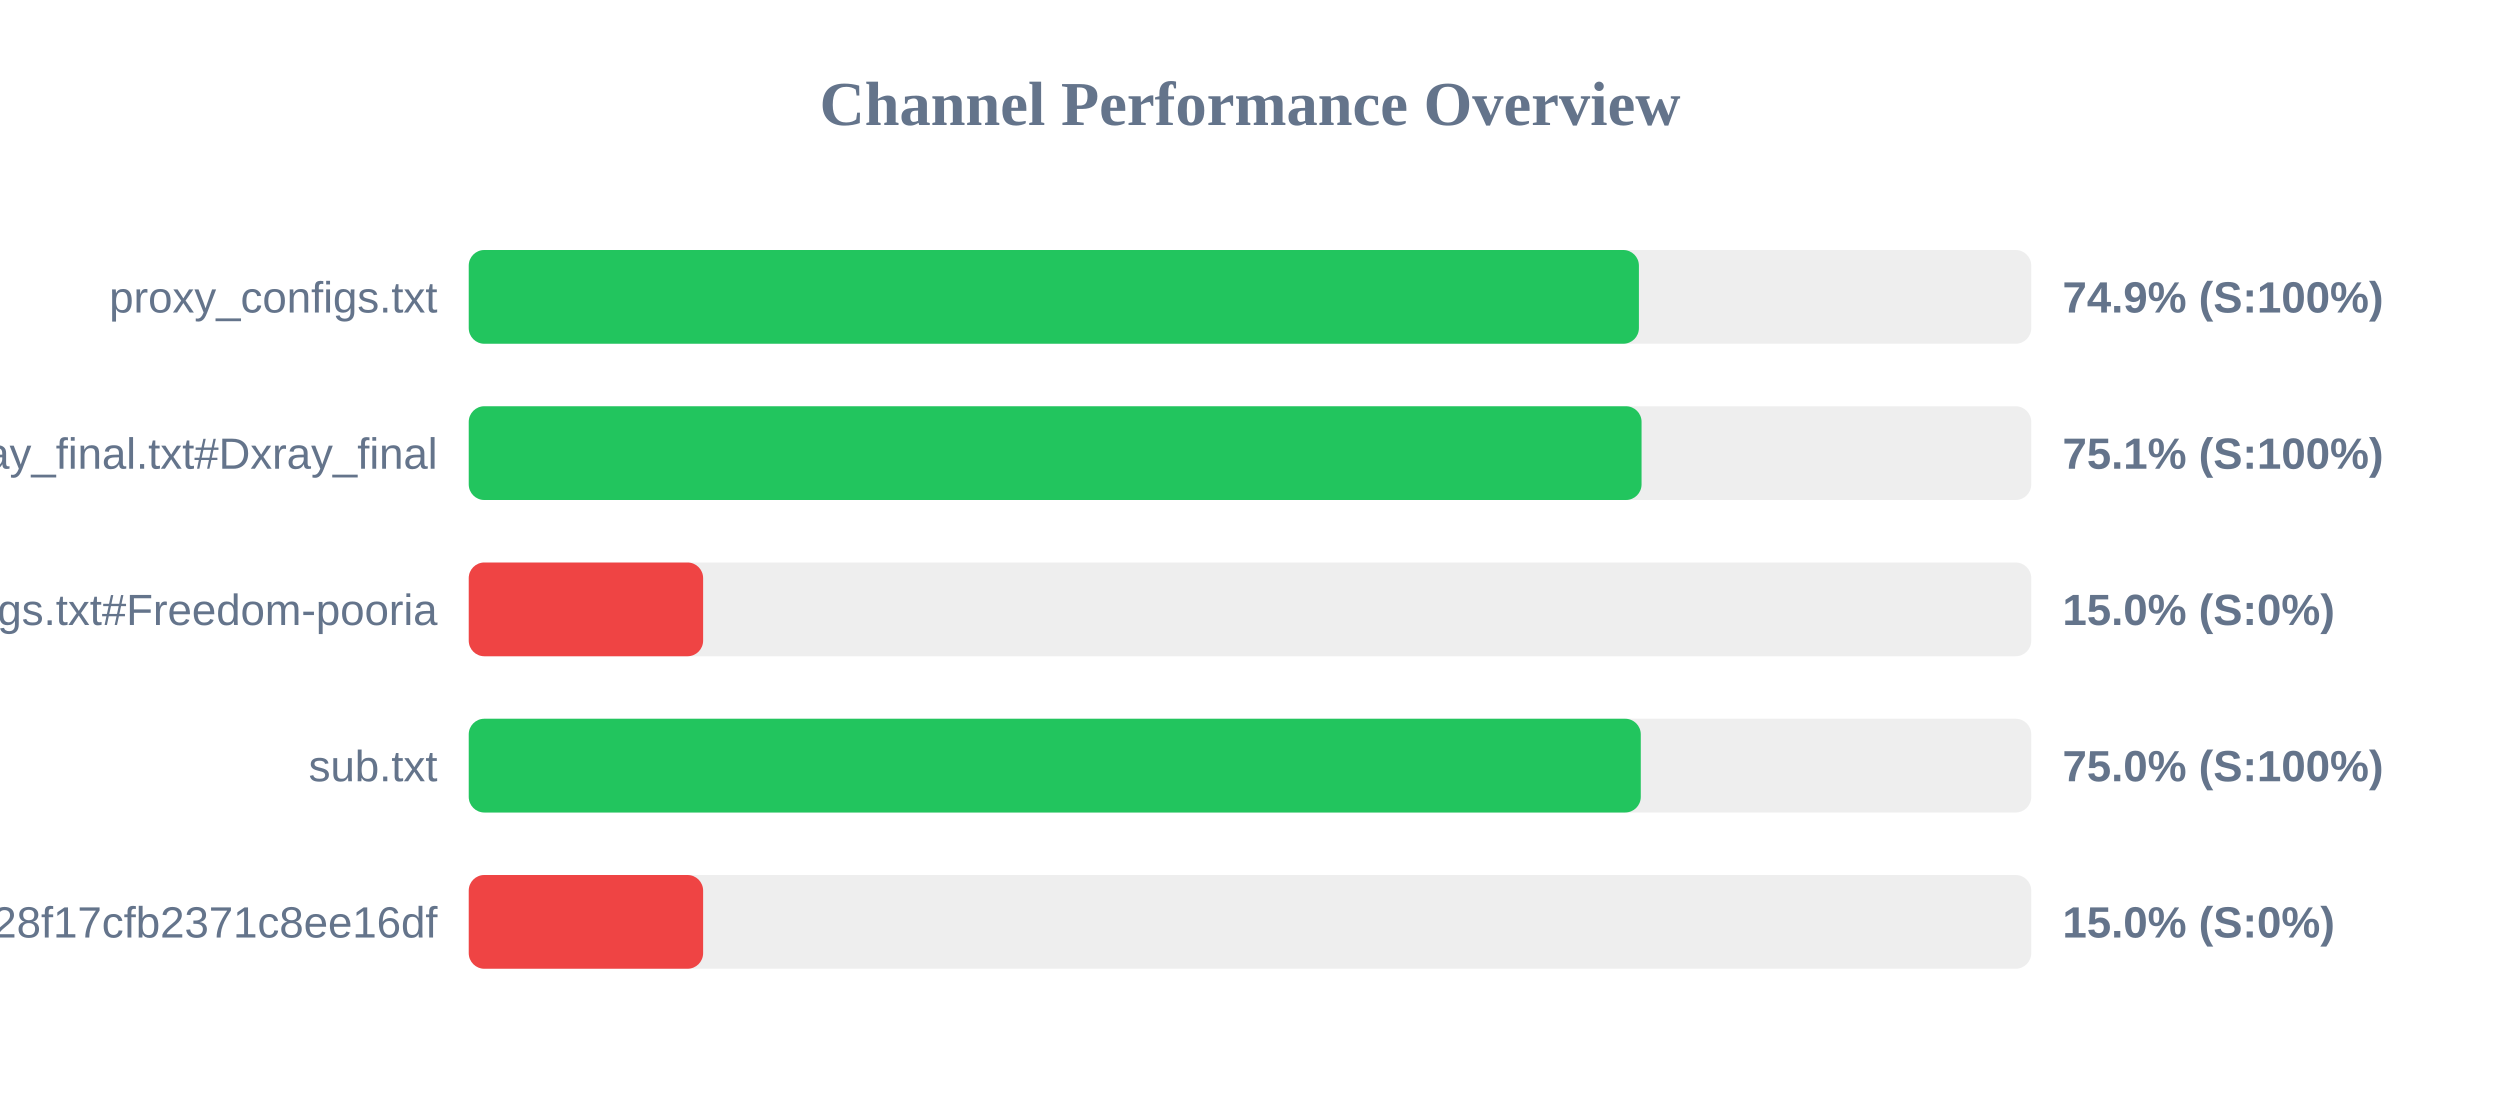
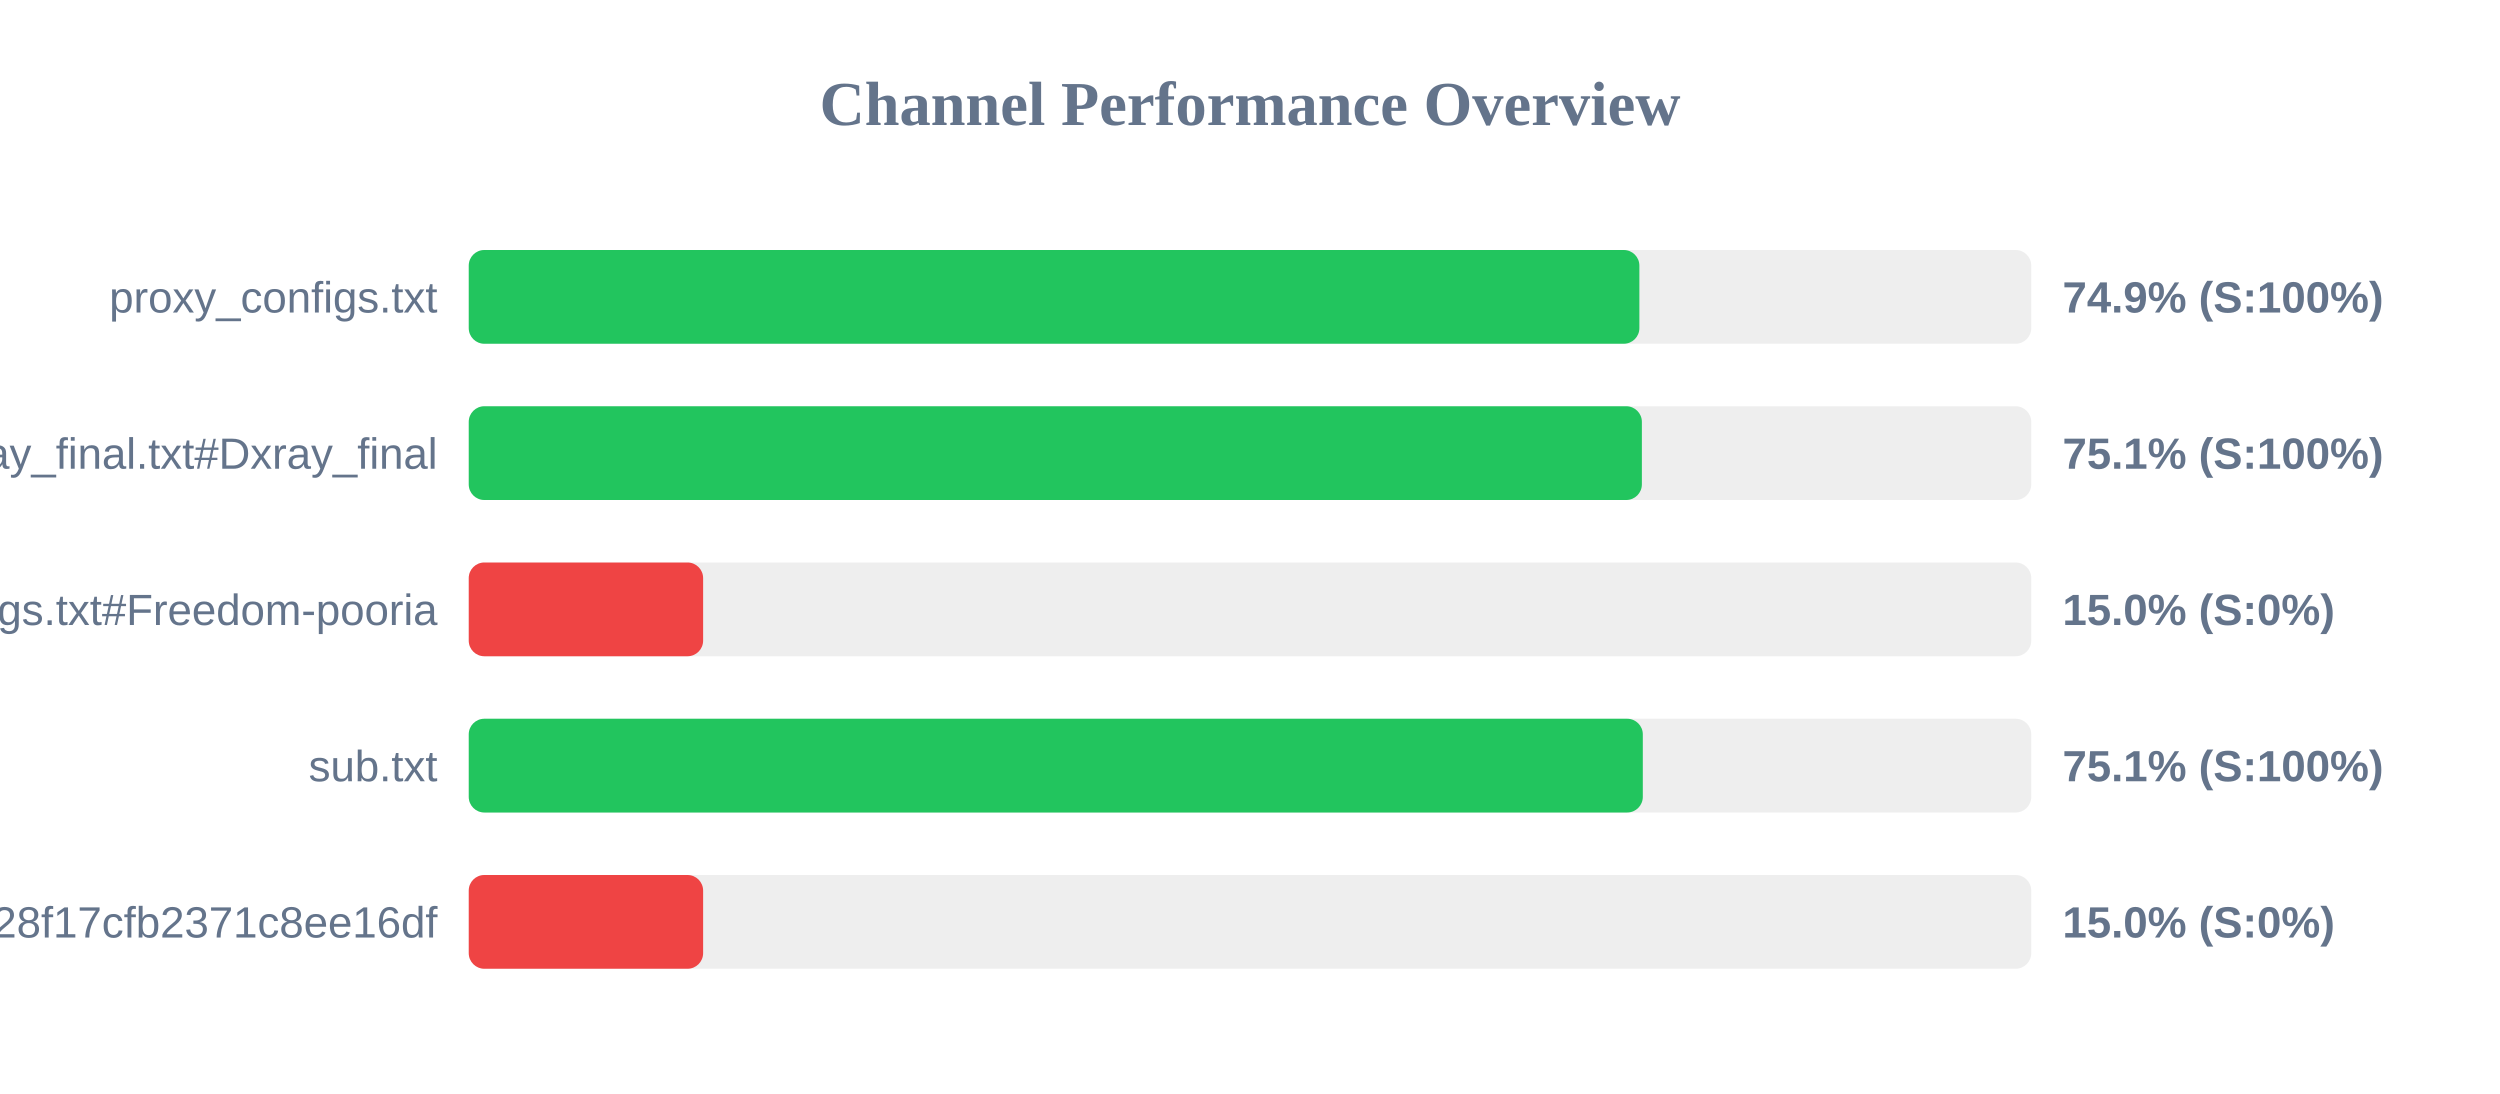
<svg xmlns="http://www.w3.org/2000/svg" width="800" height="350" version="1.1">
  <style>
        .row { font: 14px Arial; fill: #64748b; }
        .score { font: bold 14px Arial; fill: #64748b; }
    </style>
  <text x="400" y="40" text-anchor="middle" font-size="20px" font-weight="bold" fill="#64748b">Channel Performance Overview</text>
  <rect x="150" y="80" width="500" height="30" fill="#eee" rx="5" />
-   <rect x="150" y="80" width="374.45" height="30" fill="#22c55e" rx="5" />
+   <rect x="150" y="80" width="374.6" height="30" fill="#22c55e" rx="5" />
  <text x="140" y="100" text-anchor="end" class="row">proxy_configs.txt</text>
  <text x="660" y="100" text-anchor="start" class="score">74.9% (S:100%)</text>
  <rect x="150" y="130" width="500" height="30" fill="#eee" rx="5" />
-   <rect x="150" y="130" width="375.3" height="30" fill="#22c55e" rx="5" />
+   <rect x="150" y="130" width="375.4" height="30" fill="#22c55e" rx="5" />
  <text x="140" y="150" text-anchor="end" class="row">xray_final.txt#Dxray_final</text>
  <text x="660" y="150" text-anchor="start" class="score">75.1% (S:100%)</text>
  <rect x="150" y="180" width="500" height="30" fill="#eee" rx="5" />
  <rect x="150" y="180" width="75.0" height="30" fill="#ef4444" rx="5" />
  <text x="140" y="200" text-anchor="end" class="row">v2ray_configs.txt#Freedom-pooria</text>
  <text x="660" y="200" text-anchor="start" class="score">15.0% (S:0%)</text>
  <rect x="150" y="230" width="500" height="30" fill="#eee" rx="5" />
-   <rect x="150" y="230" width="375.05" height="30" fill="#22c55e" rx="5" />
+   <rect x="150" y="230" width="375.7" height="30" fill="#22c55e" rx="5" />
  <text x="140" y="250" text-anchor="end" class="row">sub.txt</text>
-   <text x="660" y="250" text-anchor="start" class="score">75.0% (S:100%)</text>
+   <text x="660" y="250" text-anchor="start" class="score">75.1% (S:100%)</text>
  <rect x="150" y="280" width="500" height="30" fill="#eee" rx="5" />
  <rect x="150" y="280" width="75.0" height="30" fill="#ef4444" rx="5" />
  <text x="140" y="300" text-anchor="end" class="row">?token=fedfed7b41b828f17cfb2371c8ee16df</text>
  <text x="660" y="300" text-anchor="start" class="score">15.0% (S:0%)</text>
</svg>
